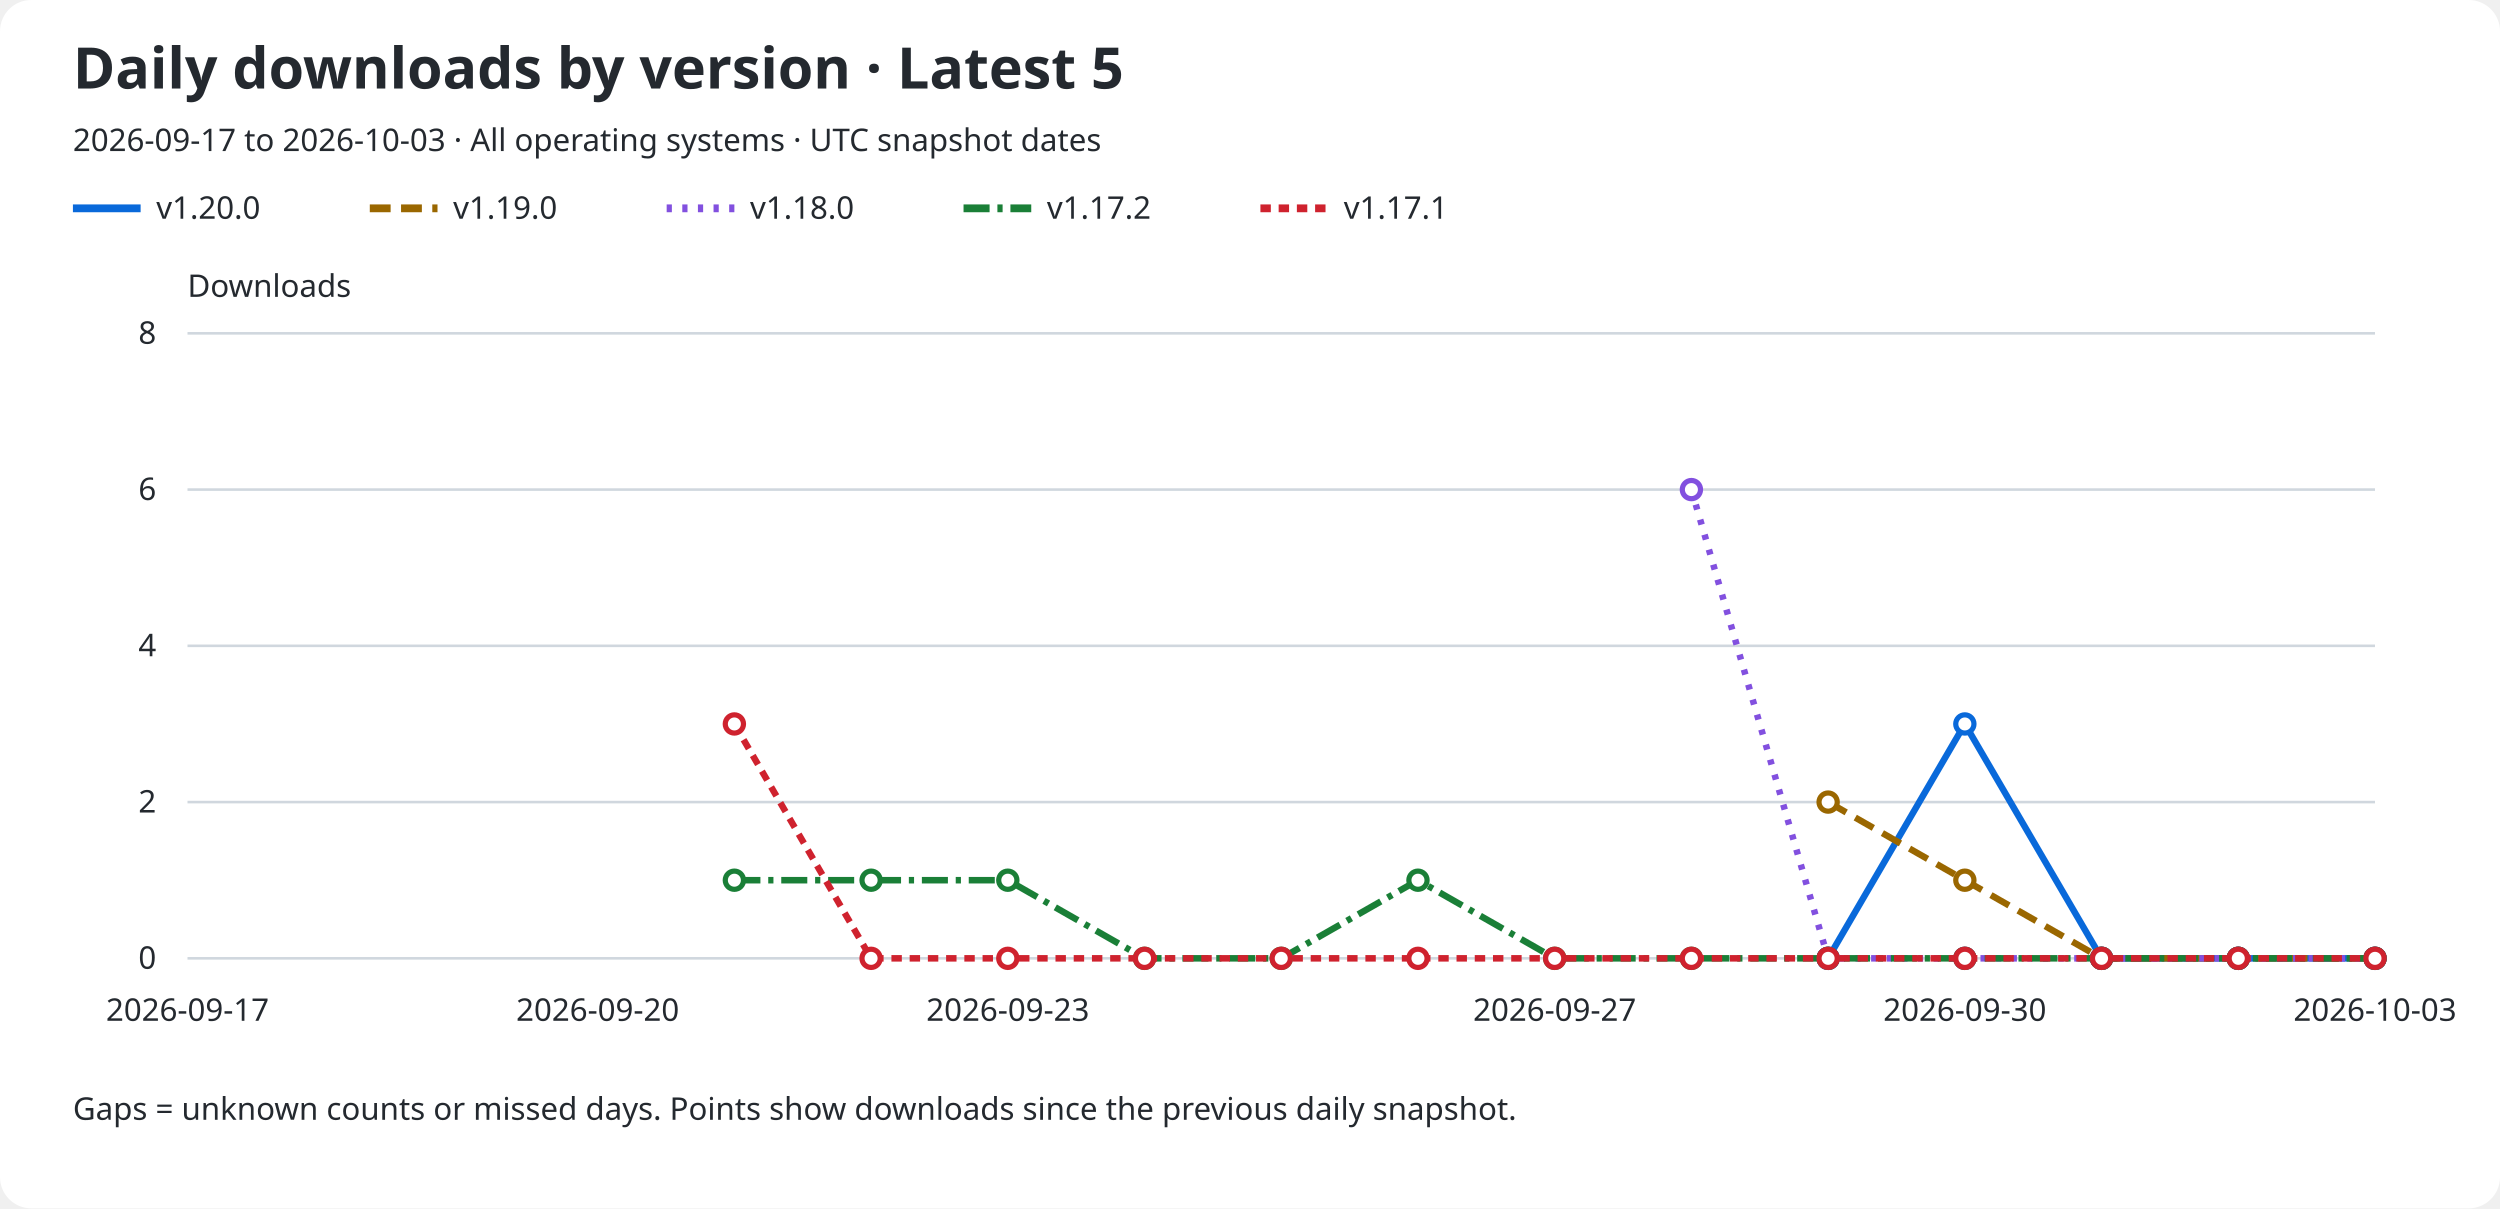
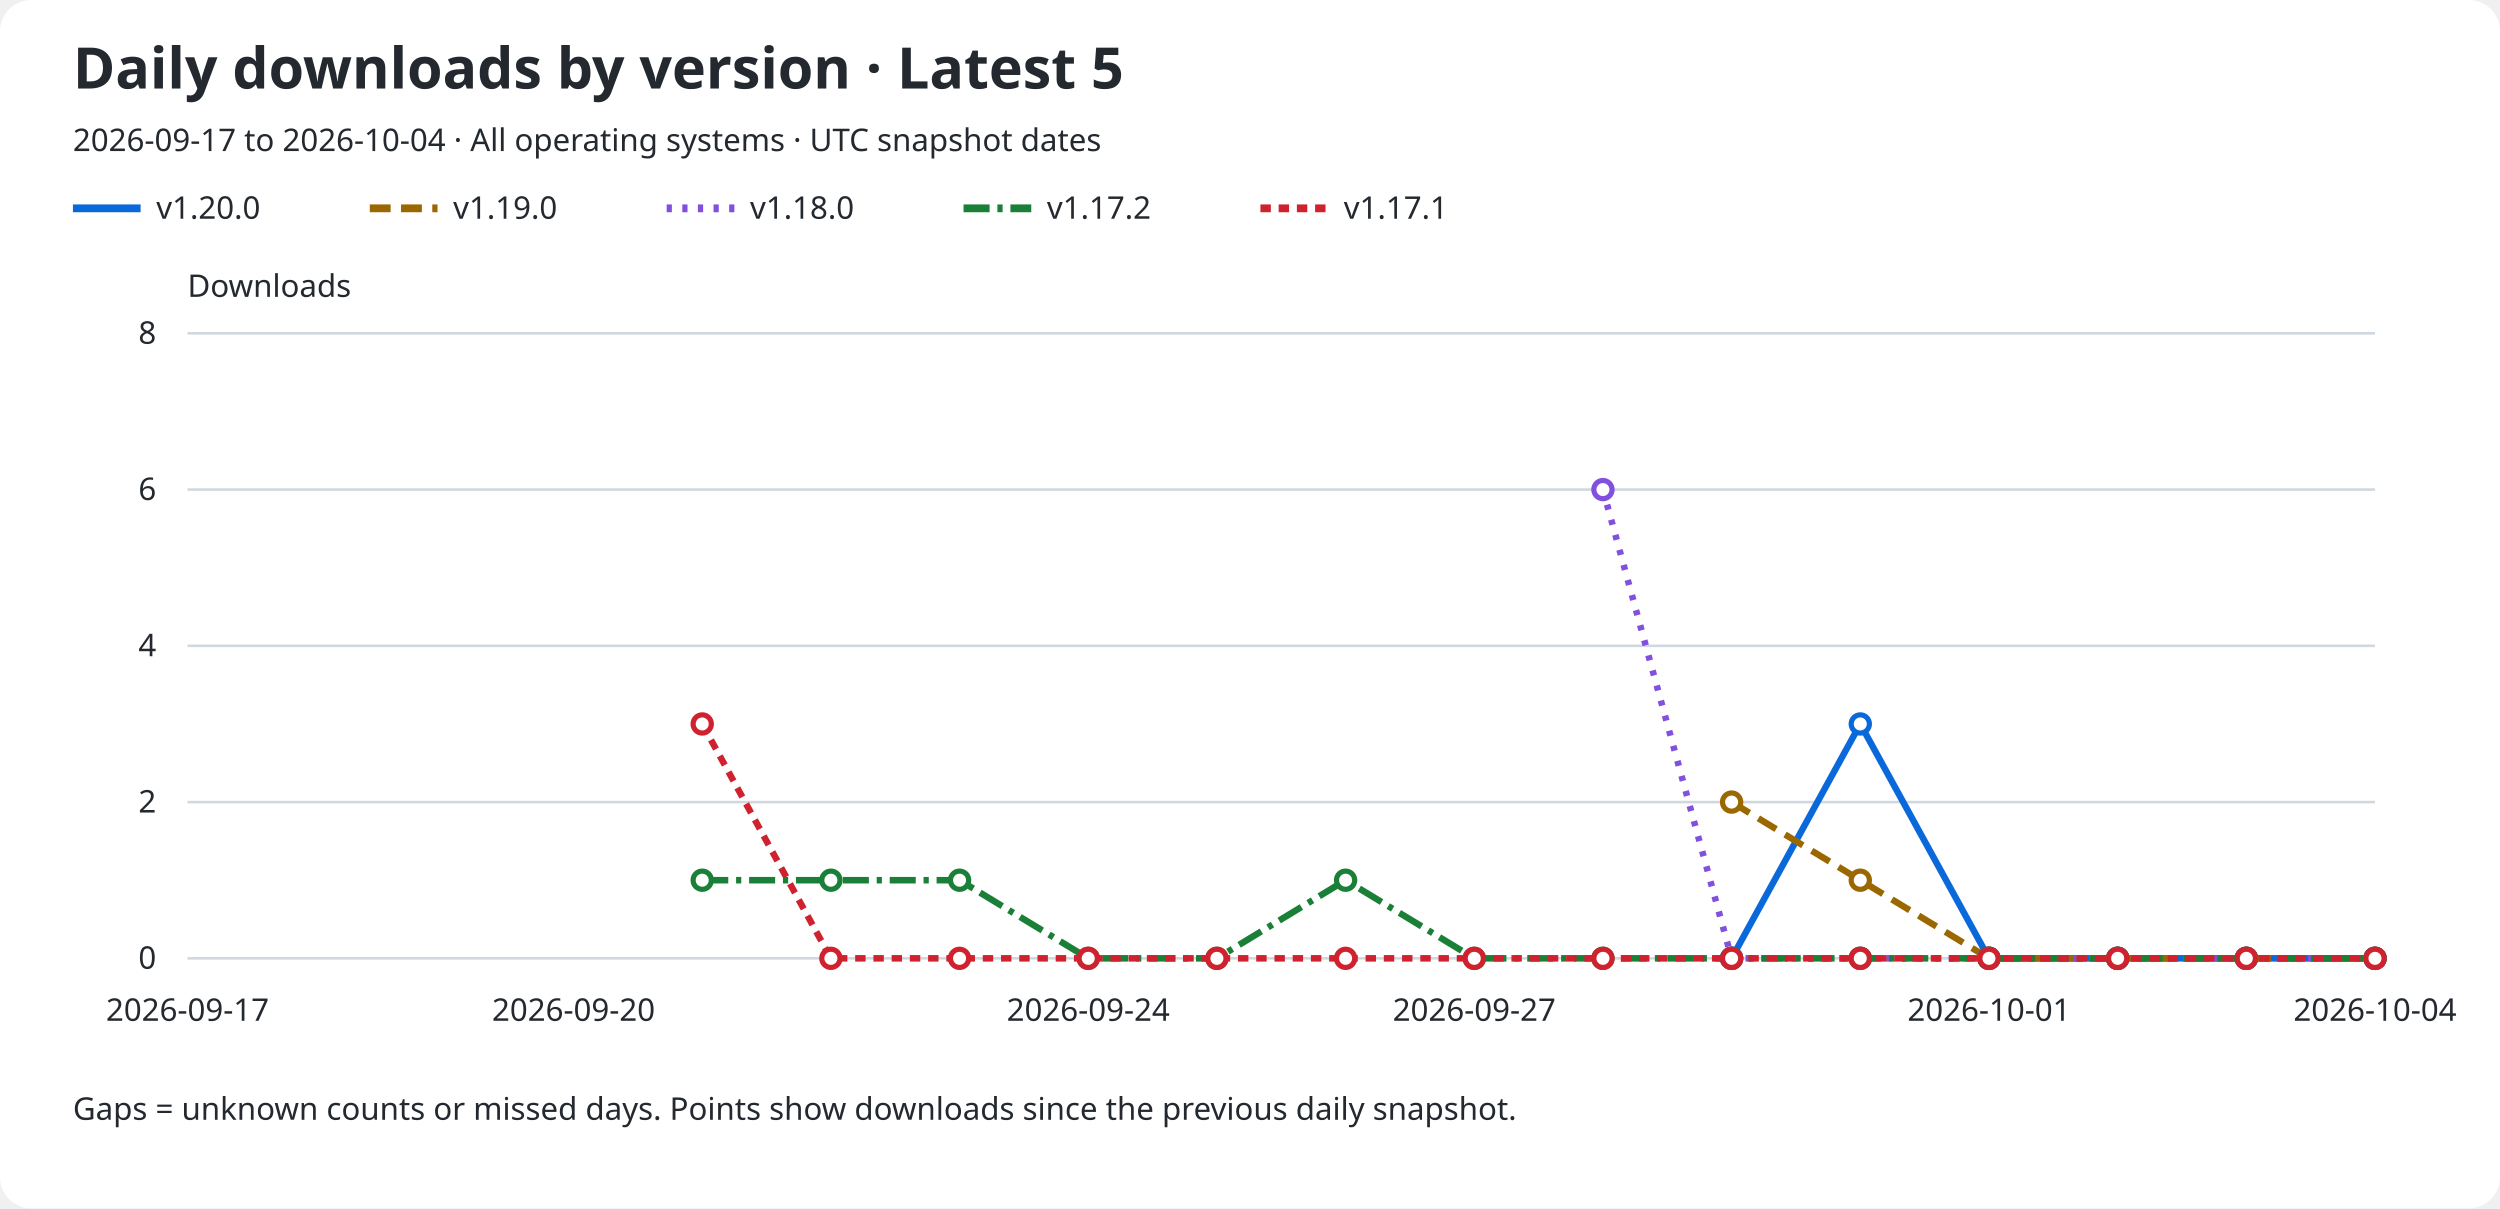
<svg xmlns="http://www.w3.org/2000/svg" role="img" aria-labelledby="title description" viewBox="0 0 960 464">
  <rect width="960" rx="12" fill="#ffffff" height="464" />
  <text x="28" y="34" fill="#24292f" font-family="sans-serif" font-size="22" font-weight="600">Daily downloads by version · Latest 5</text>
-   <text x="28" y="58" fill="#24292f" font-family="sans-serif" font-size="12">2026-09-17 to 2026-10-03 · All operating systems · UTC snapshot dates</text>
+   <text x="28" y="58" fill="#24292f" font-family="sans-serif" font-size="12">2026-09-17 to 2026-10-04 · All operating systems · UTC snapshot dates</text>
  <line x1="28" y1="80" x2="54" y2="80" stroke="#0969da" stroke-width="3" stroke-dasharray="none" />
  <text x="60" y="84" fill="#24292f" font-family="sans-serif" font-size="12">v1.20.0</text>
  <line x1="142" y1="80" x2="168" y2="80" stroke="#9a6700" stroke-width="3" stroke-dasharray="8 4" />
  <text x="174" y="84" fill="#24292f" font-family="sans-serif" font-size="12">v1.19.0</text>
  <line x1="256" y1="80" x2="282" y2="80" stroke="#8250df" stroke-width="3" stroke-dasharray="2 4" />
  <text x="288" y="84" fill="#24292f" font-family="sans-serif" font-size="12">v1.18.0</text>
  <line x1="370" y1="80" x2="396" y2="80" stroke="#1a7f37" stroke-width="3" stroke-dasharray="10 3 2 3" />
  <text x="402" y="84" fill="#24292f" font-family="sans-serif" font-size="12">v1.17.2</text>
  <line x1="484" y1="80" x2="510" y2="80" stroke="#cf222e" stroke-width="3" stroke-dasharray="4 3" />
  <text x="516" y="84" fill="#24292f" font-family="sans-serif" font-size="12">v1.17.1</text>
  <text x="72" y="114" fill="#24292f" font-family="sans-serif" font-size="12">Downloads</text>
  <line x1="72" y1="368.0" x2="912" y2="368.0" stroke="#d0d7de" />
  <text x="60" y="372.0" fill="#24292f" font-family="sans-serif" font-size="12" text-anchor="end">0</text>
  <line x1="72" y1="308.0" x2="912" y2="308.0" stroke="#d0d7de" />
  <text x="60" y="312.0" fill="#24292f" font-family="sans-serif" font-size="12" text-anchor="end">2</text>
  <line x1="72" y1="248.0" x2="912" y2="248.0" stroke="#d0d7de" />
  <text x="60" y="252.0" fill="#24292f" font-family="sans-serif" font-size="12" text-anchor="end">4</text>
  <line x1="72" y1="188.0" x2="912" y2="188.0" stroke="#d0d7de" />
  <text x="60" y="192.0" fill="#24292f" font-family="sans-serif" font-size="12" text-anchor="end">6</text>
  <line x1="72" y1="128.0" x2="912" y2="128.0" stroke="#d0d7de" />
  <text x="60" y="132.0" fill="#24292f" font-family="sans-serif" font-size="12" text-anchor="end">8</text>
  <text x="72.0" y="392" fill="#24292f" font-family="sans-serif" font-size="12" text-anchor="middle">2026-09-17</text>
-   <text x="229.5" y="392" fill="#24292f" font-family="sans-serif" font-size="12" text-anchor="middle">2026-09-20</text>
-   <text x="387.0" y="392" fill="#24292f" font-family="sans-serif" font-size="12" text-anchor="middle">2026-09-23</text>
-   <text x="597.0" y="392" fill="#24292f" font-family="sans-serif" font-size="12" text-anchor="middle">2026-09-27</text>
-   <text x="754.5" y="392" fill="#24292f" font-family="sans-serif" font-size="12" text-anchor="middle">2026-09-30</text>
-   <text x="912.0" y="392" fill="#24292f" font-family="sans-serif" font-size="12" text-anchor="middle">2026-10-03</text>
-   <path d="M 702.00 368.00 L 754.50 278.00 L 807.00 368.00 L 859.50 368.00 L 912.00 368.00" fill="none" stroke="#0969da" stroke-width="2.5" stroke-dasharray="none" data-version="v1.20.0" />
-   <circle cx="702.00" cy="368.00" r="3.5" fill="#ffffff" stroke="#0969da" stroke-width="2" />
-   <circle cx="754.50" cy="278.00" r="3.5" fill="#ffffff" stroke="#0969da" stroke-width="2" />
-   <circle cx="807.00" cy="368.00" r="3.5" fill="#ffffff" stroke="#0969da" stroke-width="2" />
-   <circle cx="859.50" cy="368.00" r="3.5" fill="#ffffff" stroke="#0969da" stroke-width="2" />
+   <text x="220.235" y="392" fill="#24292f" font-family="sans-serif" font-size="12" text-anchor="middle">2026-09-20</text>
+   <text x="417.882" y="392" fill="#24292f" font-family="sans-serif" font-size="12" text-anchor="middle">2026-09-24</text>
+   <text x="566.118" y="392" fill="#24292f" font-family="sans-serif" font-size="12" text-anchor="middle">2026-09-27</text>
+   <text x="763.765" y="392" fill="#24292f" font-family="sans-serif" font-size="12" text-anchor="middle">2026-10-01</text>
+   <text x="912.0" y="392" fill="#24292f" font-family="sans-serif" font-size="12" text-anchor="middle">2026-10-04</text>
+   <path d="M 664.94 368.00 L 714.35 278.00 L 763.76 368.00 L 813.18 368.00 L 862.59 368.00 L 912.00 368.00" fill="none" stroke="#0969da" stroke-width="2.5" stroke-dasharray="none" data-version="v1.20.0" />
+   <circle cx="664.94" cy="368.00" r="3.5" fill="#ffffff" stroke="#0969da" stroke-width="2" />
+   <circle cx="714.35" cy="278.00" r="3.5" fill="#ffffff" stroke="#0969da" stroke-width="2" />
+   <circle cx="763.76" cy="368.00" r="3.5" fill="#ffffff" stroke="#0969da" stroke-width="2" />
+   <circle cx="813.18" cy="368.00" r="3.5" fill="#ffffff" stroke="#0969da" stroke-width="2" />
+   <circle cx="862.59" cy="368.00" r="3.5" fill="#ffffff" stroke="#0969da" stroke-width="2" />
  <circle cx="912.00" cy="368.00" r="3.5" fill="#ffffff" stroke="#0969da" stroke-width="2" />
-   <path d="M 702.00 308.00 L 754.50 338.00 L 807.00 368.00 L 859.50 368.00 L 912.00 368.00" fill="none" stroke="#9a6700" stroke-width="2.5" stroke-dasharray="8 4" data-version="v1.19.0" />
-   <circle cx="702.00" cy="308.00" r="3.5" fill="#ffffff" stroke="#9a6700" stroke-width="2" />
-   <circle cx="754.50" cy="338.00" r="3.5" fill="#ffffff" stroke="#9a6700" stroke-width="2" />
-   <circle cx="807.00" cy="368.00" r="3.5" fill="#ffffff" stroke="#9a6700" stroke-width="2" />
-   <circle cx="859.50" cy="368.00" r="3.5" fill="#ffffff" stroke="#9a6700" stroke-width="2" />
+   <path d="M 664.94 308.00 L 714.35 338.00 L 763.76 368.00 L 813.18 368.00 L 862.59 368.00 L 912.00 368.00" fill="none" stroke="#9a6700" stroke-width="2.5" stroke-dasharray="8 4" data-version="v1.19.0" />
+   <circle cx="664.94" cy="308.00" r="3.5" fill="#ffffff" stroke="#9a6700" stroke-width="2" />
+   <circle cx="714.35" cy="338.00" r="3.5" fill="#ffffff" stroke="#9a6700" stroke-width="2" />
+   <circle cx="763.76" cy="368.00" r="3.5" fill="#ffffff" stroke="#9a6700" stroke-width="2" />
+   <circle cx="813.18" cy="368.00" r="3.5" fill="#ffffff" stroke="#9a6700" stroke-width="2" />
+   <circle cx="862.59" cy="368.00" r="3.5" fill="#ffffff" stroke="#9a6700" stroke-width="2" />
  <circle cx="912.00" cy="368.00" r="3.5" fill="#ffffff" stroke="#9a6700" stroke-width="2" />
-   <path d="M 649.50 188.00 L 702.00 368.00 L 754.50 368.00 L 807.00 368.00 L 859.50 368.00 L 912.00 368.00" fill="none" stroke="#8250df" stroke-width="2.5" stroke-dasharray="2 4" data-version="v1.18.0" />
-   <circle cx="649.50" cy="188.00" r="3.5" fill="#ffffff" stroke="#8250df" stroke-width="2" />
-   <circle cx="702.00" cy="368.00" r="3.5" fill="#ffffff" stroke="#8250df" stroke-width="2" />
-   <circle cx="754.50" cy="368.00" r="3.5" fill="#ffffff" stroke="#8250df" stroke-width="2" />
-   <circle cx="807.00" cy="368.00" r="3.5" fill="#ffffff" stroke="#8250df" stroke-width="2" />
-   <circle cx="859.50" cy="368.00" r="3.5" fill="#ffffff" stroke="#8250df" stroke-width="2" />
+   <path d="M 615.53 188.00 L 664.94 368.00 L 714.35 368.00 L 763.76 368.00 L 813.18 368.00 L 862.59 368.00 L 912.00 368.00" fill="none" stroke="#8250df" stroke-width="2.5" stroke-dasharray="2 4" data-version="v1.18.0" />
+   <circle cx="615.53" cy="188.00" r="3.5" fill="#ffffff" stroke="#8250df" stroke-width="2" />
+   <circle cx="664.94" cy="368.00" r="3.5" fill="#ffffff" stroke="#8250df" stroke-width="2" />
+   <circle cx="714.35" cy="368.00" r="3.5" fill="#ffffff" stroke="#8250df" stroke-width="2" />
+   <circle cx="763.76" cy="368.00" r="3.5" fill="#ffffff" stroke="#8250df" stroke-width="2" />
+   <circle cx="813.18" cy="368.00" r="3.5" fill="#ffffff" stroke="#8250df" stroke-width="2" />
+   <circle cx="862.59" cy="368.00" r="3.5" fill="#ffffff" stroke="#8250df" stroke-width="2" />
  <circle cx="912.00" cy="368.00" r="3.5" fill="#ffffff" stroke="#8250df" stroke-width="2" />
-   <path d="M 282.00 338.00 L 334.50 338.00 L 387.00 338.00 L 439.50 368.00 L 492.00 368.00 L 544.50 338.00 L 597.00 368.00 L 649.50 368.00 L 702.00 368.00 L 754.50 368.00 L 807.00 368.00 L 859.50 368.00 L 912.00 368.00" fill="none" stroke="#1a7f37" stroke-width="2.5" stroke-dasharray="10 3 2 3" data-version="v1.17.2" />
-   <circle cx="282.00" cy="338.00" r="3.5" fill="#ffffff" stroke="#1a7f37" stroke-width="2" />
-   <circle cx="334.50" cy="338.00" r="3.5" fill="#ffffff" stroke="#1a7f37" stroke-width="2" />
-   <circle cx="387.00" cy="338.00" r="3.5" fill="#ffffff" stroke="#1a7f37" stroke-width="2" />
-   <circle cx="439.50" cy="368.00" r="3.5" fill="#ffffff" stroke="#1a7f37" stroke-width="2" />
-   <circle cx="492.00" cy="368.00" r="3.5" fill="#ffffff" stroke="#1a7f37" stroke-width="2" />
-   <circle cx="544.50" cy="338.00" r="3.5" fill="#ffffff" stroke="#1a7f37" stroke-width="2" />
-   <circle cx="597.00" cy="368.00" r="3.5" fill="#ffffff" stroke="#1a7f37" stroke-width="2" />
-   <circle cx="649.50" cy="368.00" r="3.5" fill="#ffffff" stroke="#1a7f37" stroke-width="2" />
-   <circle cx="702.00" cy="368.00" r="3.5" fill="#ffffff" stroke="#1a7f37" stroke-width="2" />
-   <circle cx="754.50" cy="368.00" r="3.5" fill="#ffffff" stroke="#1a7f37" stroke-width="2" />
-   <circle cx="807.00" cy="368.00" r="3.5" fill="#ffffff" stroke="#1a7f37" stroke-width="2" />
-   <circle cx="859.50" cy="368.00" r="3.5" fill="#ffffff" stroke="#1a7f37" stroke-width="2" />
+   <path d="M 269.65 338.00 L 319.06 338.00 L 368.47 338.00 L 417.88 368.00 L 467.29 368.00 L 516.71 338.00 L 566.12 368.00 L 615.53 368.00 L 664.94 368.00 L 714.35 368.00 L 763.76 368.00 L 813.18 368.00 L 862.59 368.00 L 912.00 368.00" fill="none" stroke="#1a7f37" stroke-width="2.5" stroke-dasharray="10 3 2 3" data-version="v1.17.2" />
+   <circle cx="269.65" cy="338.00" r="3.5" fill="#ffffff" stroke="#1a7f37" stroke-width="2" />
+   <circle cx="319.06" cy="338.00" r="3.5" fill="#ffffff" stroke="#1a7f37" stroke-width="2" />
+   <circle cx="368.47" cy="338.00" r="3.5" fill="#ffffff" stroke="#1a7f37" stroke-width="2" />
+   <circle cx="417.88" cy="368.00" r="3.5" fill="#ffffff" stroke="#1a7f37" stroke-width="2" />
+   <circle cx="467.29" cy="368.00" r="3.5" fill="#ffffff" stroke="#1a7f37" stroke-width="2" />
+   <circle cx="516.71" cy="338.00" r="3.5" fill="#ffffff" stroke="#1a7f37" stroke-width="2" />
+   <circle cx="566.12" cy="368.00" r="3.5" fill="#ffffff" stroke="#1a7f37" stroke-width="2" />
+   <circle cx="615.53" cy="368.00" r="3.5" fill="#ffffff" stroke="#1a7f37" stroke-width="2" />
+   <circle cx="664.94" cy="368.00" r="3.5" fill="#ffffff" stroke="#1a7f37" stroke-width="2" />
+   <circle cx="714.35" cy="368.00" r="3.5" fill="#ffffff" stroke="#1a7f37" stroke-width="2" />
+   <circle cx="763.76" cy="368.00" r="3.5" fill="#ffffff" stroke="#1a7f37" stroke-width="2" />
+   <circle cx="813.18" cy="368.00" r="3.5" fill="#ffffff" stroke="#1a7f37" stroke-width="2" />
+   <circle cx="862.59" cy="368.00" r="3.5" fill="#ffffff" stroke="#1a7f37" stroke-width="2" />
  <circle cx="912.00" cy="368.00" r="3.5" fill="#ffffff" stroke="#1a7f37" stroke-width="2" />
-   <path d="M 282.00 278.00 L 334.50 368.00 L 387.00 368.00 L 439.50 368.00 L 492.00 368.00 L 544.50 368.00 L 597.00 368.00 L 649.50 368.00 L 702.00 368.00 L 754.50 368.00 L 807.00 368.00 L 859.50 368.00 L 912.00 368.00" fill="none" stroke="#cf222e" stroke-width="2.5" stroke-dasharray="4 3" data-version="v1.17.1" />
-   <circle cx="282.00" cy="278.00" r="3.5" fill="#ffffff" stroke="#cf222e" stroke-width="2" />
-   <circle cx="334.50" cy="368.00" r="3.5" fill="#ffffff" stroke="#cf222e" stroke-width="2" />
-   <circle cx="387.00" cy="368.00" r="3.5" fill="#ffffff" stroke="#cf222e" stroke-width="2" />
-   <circle cx="439.50" cy="368.00" r="3.5" fill="#ffffff" stroke="#cf222e" stroke-width="2" />
-   <circle cx="492.00" cy="368.00" r="3.5" fill="#ffffff" stroke="#cf222e" stroke-width="2" />
-   <circle cx="544.50" cy="368.00" r="3.5" fill="#ffffff" stroke="#cf222e" stroke-width="2" />
-   <circle cx="597.00" cy="368.00" r="3.5" fill="#ffffff" stroke="#cf222e" stroke-width="2" />
-   <circle cx="649.50" cy="368.00" r="3.5" fill="#ffffff" stroke="#cf222e" stroke-width="2" />
-   <circle cx="702.00" cy="368.00" r="3.5" fill="#ffffff" stroke="#cf222e" stroke-width="2" />
-   <circle cx="754.50" cy="368.00" r="3.5" fill="#ffffff" stroke="#cf222e" stroke-width="2" />
-   <circle cx="807.00" cy="368.00" r="3.5" fill="#ffffff" stroke="#cf222e" stroke-width="2" />
-   <circle cx="859.50" cy="368.00" r="3.5" fill="#ffffff" stroke="#cf222e" stroke-width="2" />
+   <path d="M 269.65 278.00 L 319.06 368.00 L 368.47 368.00 L 417.88 368.00 L 467.29 368.00 L 516.71 368.00 L 566.12 368.00 L 615.53 368.00 L 664.94 368.00 L 714.35 368.00 L 763.76 368.00 L 813.18 368.00 L 862.59 368.00 L 912.00 368.00" fill="none" stroke="#cf222e" stroke-width="2.5" stroke-dasharray="4 3" data-version="v1.17.1" />
+   <circle cx="269.65" cy="278.00" r="3.5" fill="#ffffff" stroke="#cf222e" stroke-width="2" />
+   <circle cx="319.06" cy="368.00" r="3.5" fill="#ffffff" stroke="#cf222e" stroke-width="2" />
+   <circle cx="368.47" cy="368.00" r="3.5" fill="#ffffff" stroke="#cf222e" stroke-width="2" />
+   <circle cx="417.88" cy="368.00" r="3.5" fill="#ffffff" stroke="#cf222e" stroke-width="2" />
+   <circle cx="467.29" cy="368.00" r="3.5" fill="#ffffff" stroke="#cf222e" stroke-width="2" />
+   <circle cx="516.71" cy="368.00" r="3.5" fill="#ffffff" stroke="#cf222e" stroke-width="2" />
+   <circle cx="566.12" cy="368.00" r="3.5" fill="#ffffff" stroke="#cf222e" stroke-width="2" />
+   <circle cx="615.53" cy="368.00" r="3.5" fill="#ffffff" stroke="#cf222e" stroke-width="2" />
+   <circle cx="664.94" cy="368.00" r="3.5" fill="#ffffff" stroke="#cf222e" stroke-width="2" />
+   <circle cx="714.35" cy="368.00" r="3.5" fill="#ffffff" stroke="#cf222e" stroke-width="2" />
+   <circle cx="763.76" cy="368.00" r="3.5" fill="#ffffff" stroke="#cf222e" stroke-width="2" />
+   <circle cx="813.18" cy="368.00" r="3.5" fill="#ffffff" stroke="#cf222e" stroke-width="2" />
+   <circle cx="862.59" cy="368.00" r="3.5" fill="#ffffff" stroke="#cf222e" stroke-width="2" />
  <circle cx="912.00" cy="368.00" r="3.5" fill="#ffffff" stroke="#cf222e" stroke-width="2" />
  <text x="28" y="430" fill="#24292f" font-family="sans-serif" font-size="12">Gaps = unknown counts or missed days. Points show downloads since the previous daily snapshot.</text>
</svg>
